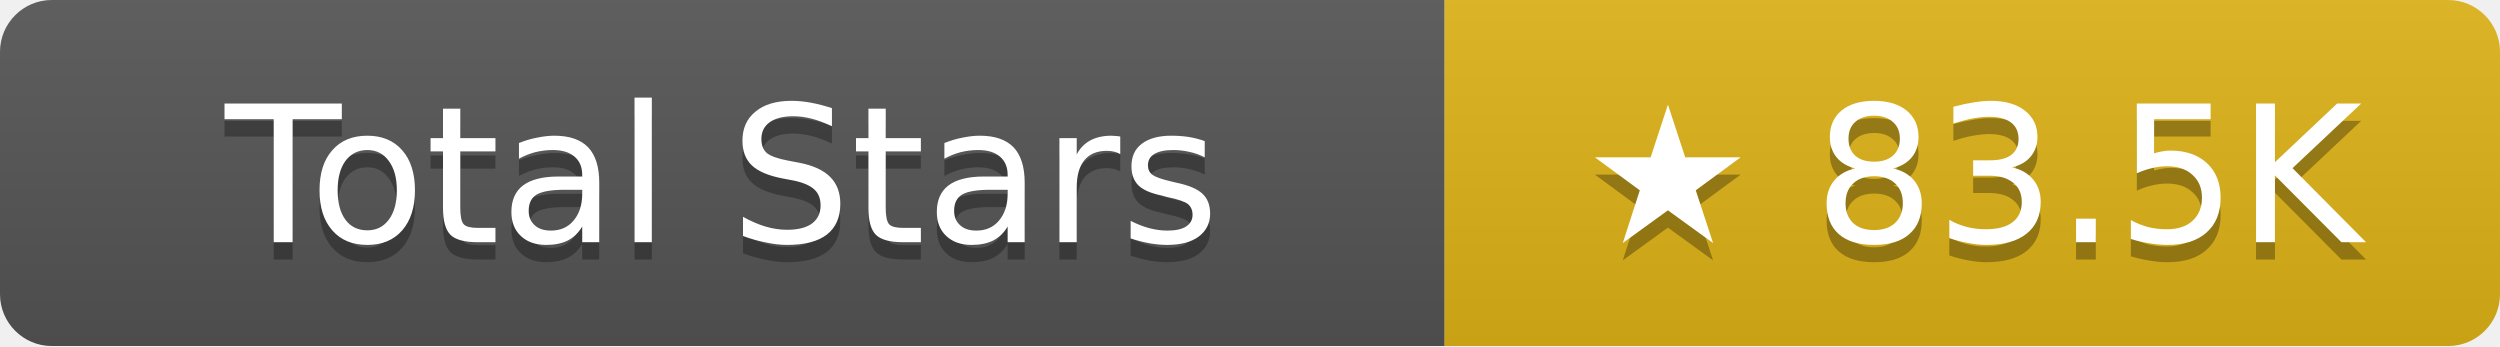
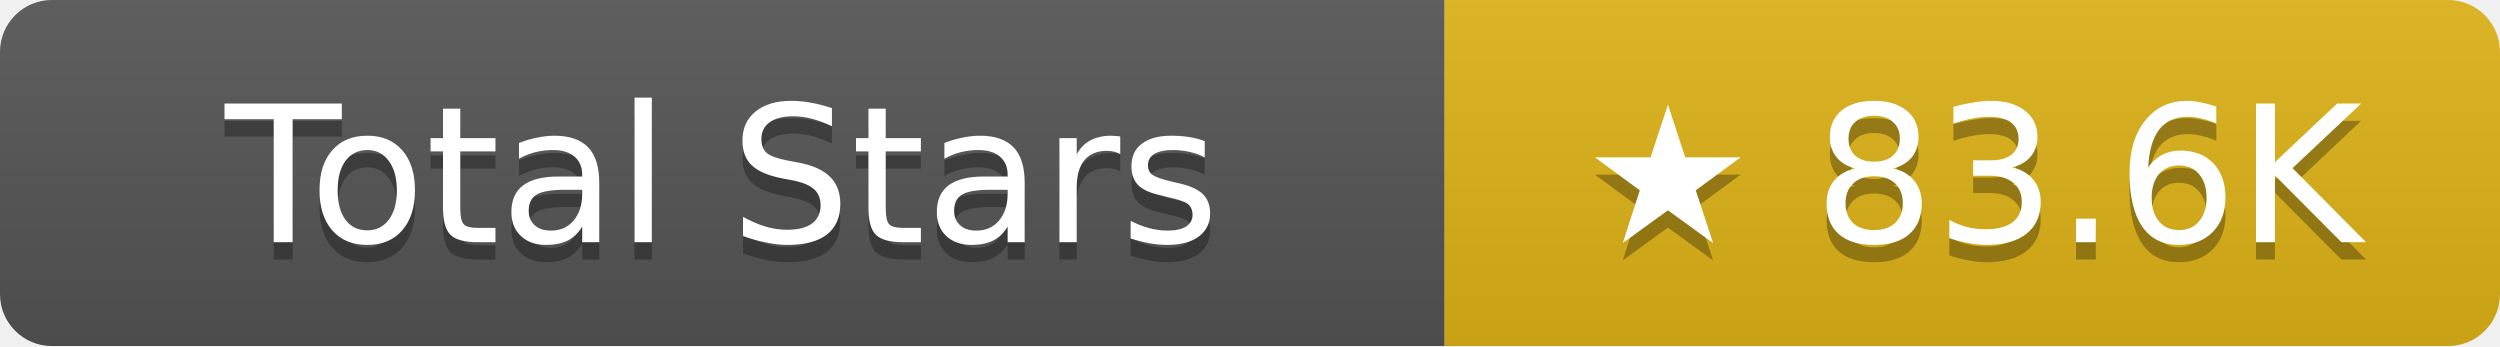
- <svg xmlns="http://www.w3.org/2000/svg" width="144.5" height="20" role="img" aria-label="Total Stars: ★ 83.5K">
+ <svg xmlns="http://www.w3.org/2000/svg" width="144.5" height="20" role="img" aria-label="Total Stars: ★ 83.6K">
  <linearGradient id="s" x2="0" y2="100%">
    <stop offset="0" stop-color="#bbb" stop-opacity=".1" />
    <stop offset="1" stop-opacity=".1" />
  </linearGradient>
  <clipPath id="r">
    <rect width="144.5" height="20" rx="3" fill="#fff" />
  </clipPath>
  <g clip-path="url(#r)">
    <rect width="83.5" height="20" fill="#555" />
    <rect x="83.5" width="61" height="20" fill="#dfb317" />
    <rect width="144.5" height="20" fill="url(#s)" />
  </g>
  <g fill="#fff" text-anchor="middle" font-family="Verdana,Geneva,DejaVu Sans,sans-serif" text-rendering="geometricPrecision" font-size="11">
    <text aria-hidden="true" x="41.75" y="15" fill="#010101" fill-opacity=".3">Total Stars</text>
    <text x="41.75" y="14">Total Stars</text>
-     <text aria-hidden="true" x="114" y="15" fill="#010101" fill-opacity=".3">★ 83.5K</text>
-     <text x="114" y="14">★ 83.5K</text>
+     <text aria-hidden="true" x="114" y="15" fill="#010101" fill-opacity=".3">★ 83.6K</text>
+     <text x="114" y="14">★ 83.6K</text>
  </g>
</svg>
